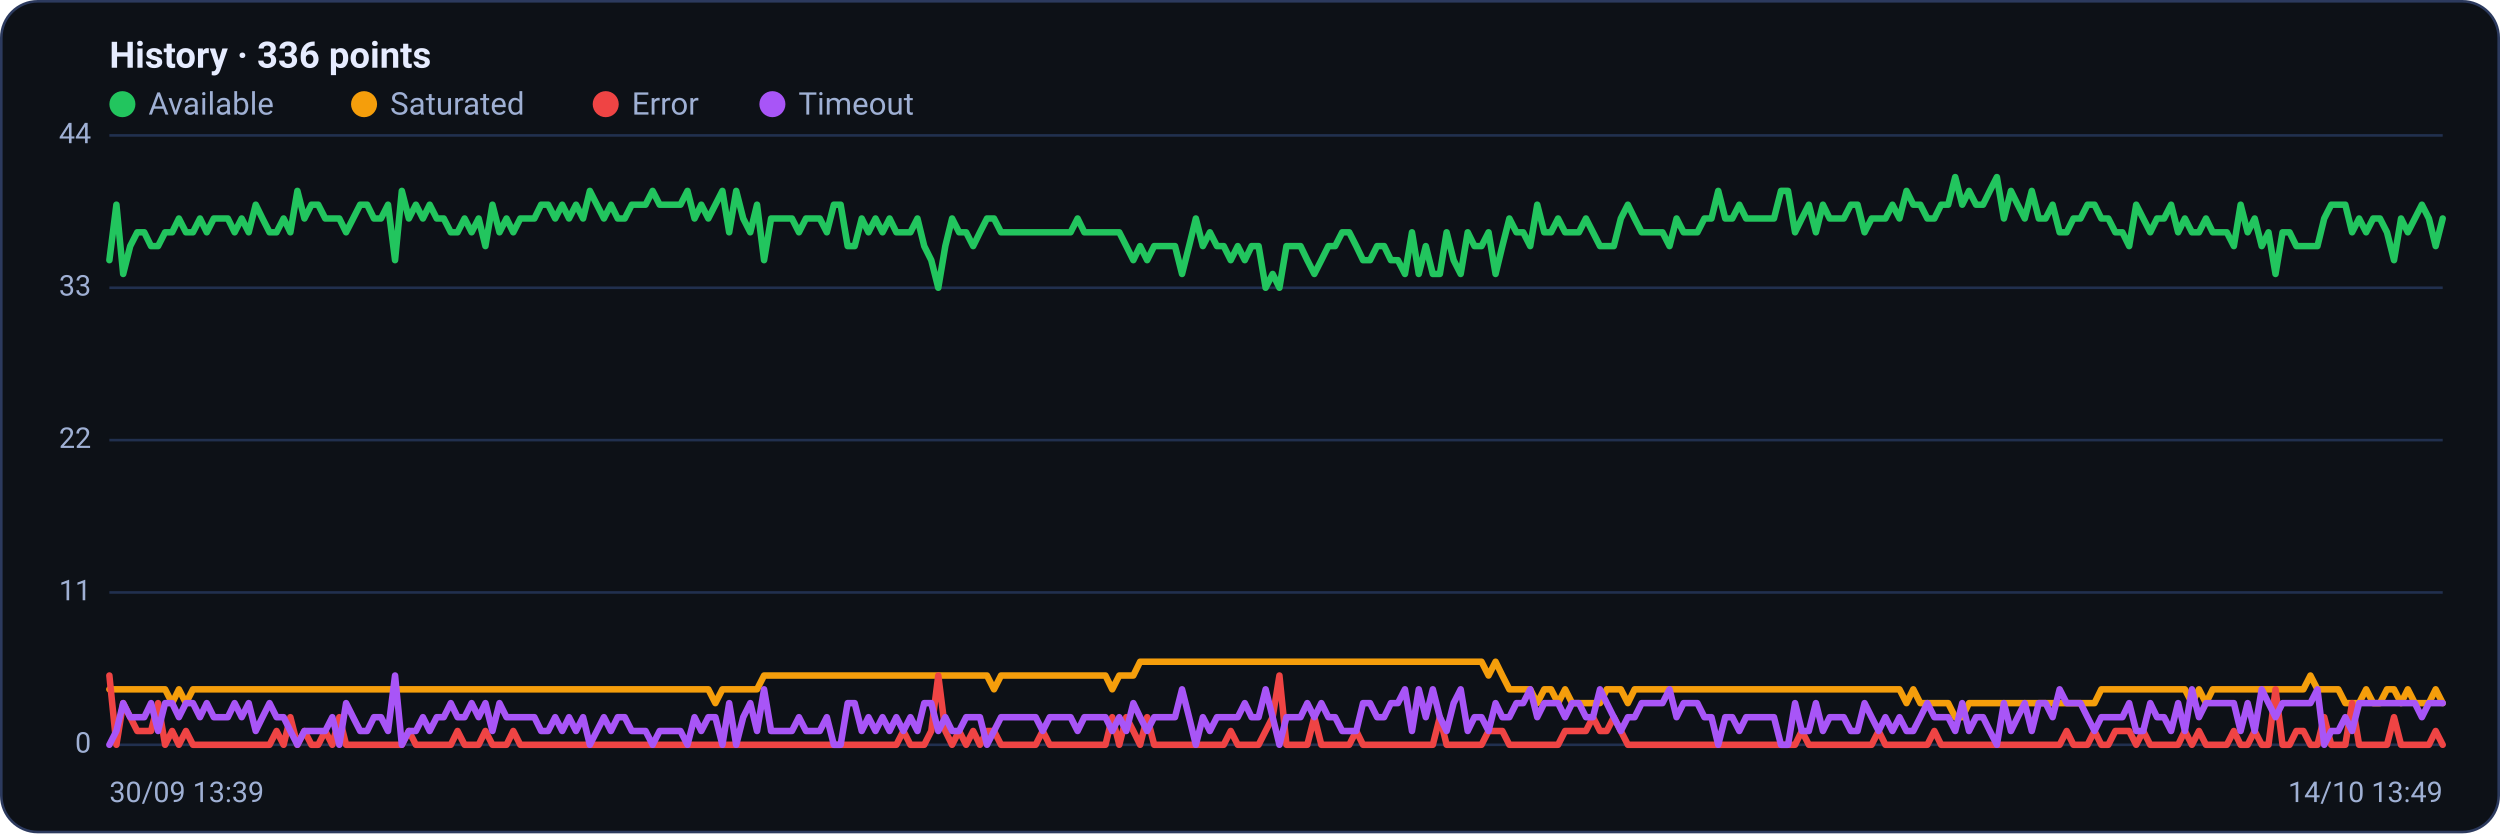
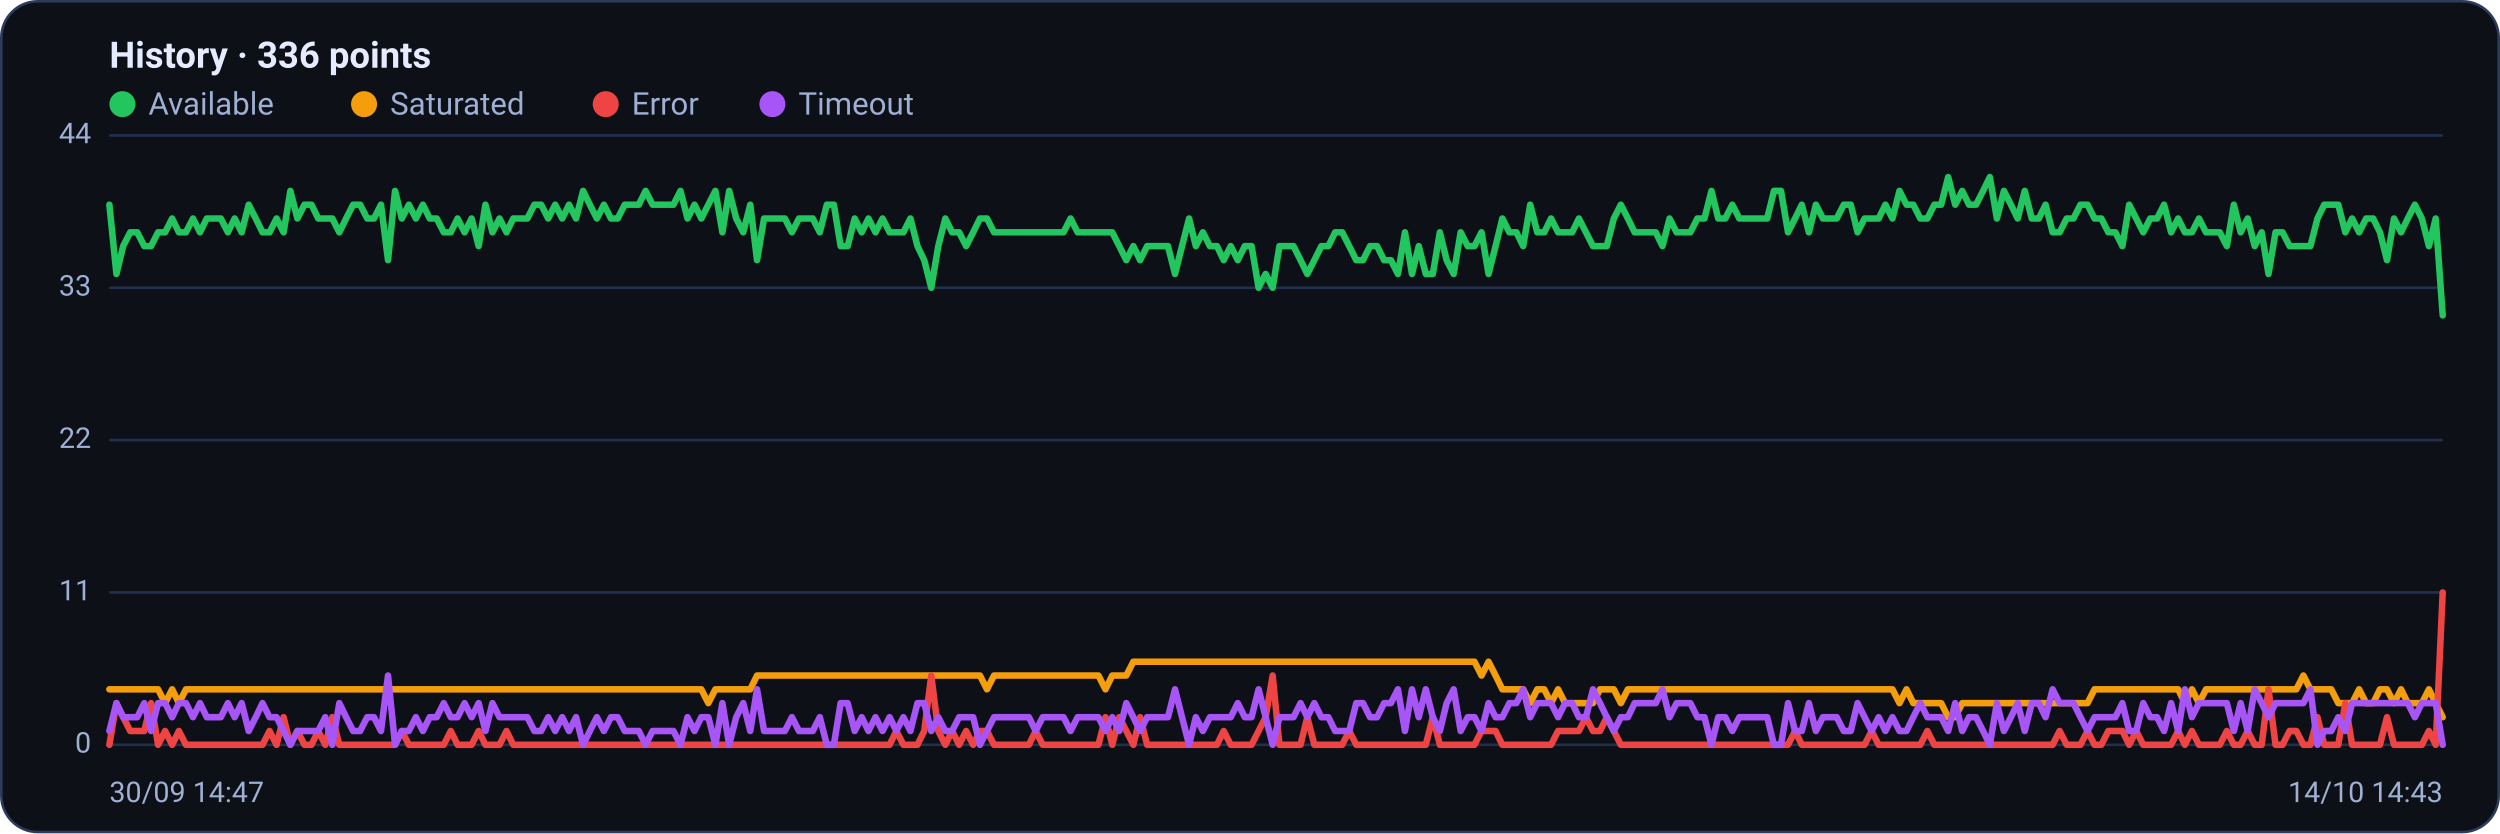
<svg xmlns="http://www.w3.org/2000/svg" viewBox="0 0 960 320" width="960" height="320" font-family="Segoe UI, system-ui, -apple-system, Roboto, Helvetica, Arial, sans-serif" role="img" aria-label="Availability history per region">
  <rect x="0.5" y="0.5" width="959" height="319" rx="14" fill="#0d1117" stroke="#2c3a5e" />
  <text x="42" y="26" font-size="14" font-weight="600" fill="#e6ecff">History · 336 points</text>
  <circle cx="47" cy="40" r="5" fill="#22c55e" />
  <text x="57" y="44" font-size="12" fill="#9fb0d4">Available</text>
  <circle cx="139.8" cy="40" r="5" fill="#f59e0b" />
  <text x="149.8" y="44" font-size="12" fill="#9fb0d4">Saturated</text>
  <circle cx="232.6" cy="40" r="5" fill="#ef4444" />
  <text x="242.6" y="44" font-size="12" fill="#9fb0d4">Error</text>
  <circle cx="296.6" cy="40" r="5" fill="#a855f7" />
  <text x="306.6" y="44" font-size="12" fill="#9fb0d4">Timeout</text>
  <line x1="42" y1="286.0" x2="938" y2="286.0" stroke="#21304f" stroke-width="1" />
  <text x="35" y="289.0" text-anchor="end" font-size="11" fill="#9fb0d4">0</text>
  <line x1="42" y1="227.5" x2="938" y2="227.5" stroke="#21304f" stroke-width="1" />
  <text x="35" y="230.5" text-anchor="end" font-size="11" fill="#9fb0d4">11</text>
  <line x1="42" y1="169.0" x2="938" y2="169.0" stroke="#21304f" stroke-width="1" />
  <text x="35" y="172.0" text-anchor="end" font-size="11" fill="#9fb0d4">22</text>
  <line x1="42" y1="110.5" x2="938" y2="110.5" stroke="#21304f" stroke-width="1" />
  <text x="35" y="113.5" text-anchor="end" font-size="11" fill="#9fb0d4">33</text>
  <line x1="42" y1="52.0" x2="938" y2="52.0" stroke="#21304f" stroke-width="1" />
  <text x="35" y="55.0" text-anchor="end" font-size="11" fill="#9fb0d4">44</text>
-   <polyline fill="none" stroke="#22c55e" stroke-width="2.5" stroke-linejoin="round" stroke-linecap="round" points="42.0,99.9 44.7,78.6 47.3,105.2 50.0,94.5 52.7,89.2 55.4,89.2 58.0,94.5 60.7,94.5 63.4,89.2 66.1,89.2 68.7,83.9 71.4,89.2 74.1,89.2 76.8,83.9 79.4,89.2 82.1,83.9 84.8,83.9 87.5,83.9 90.1,89.2 92.8,83.9 95.5,89.2 98.2,78.6 100.8,83.9 103.5,89.2 106.2,89.2 108.9,83.9 111.5,89.2 114.2,73.3 116.9,83.9 119.6,78.6 122.2,78.6 124.9,83.9 127.6,83.9 130.3,83.9 132.9,89.2 135.6,83.9 138.3,78.6 141.0,78.6 143.6,83.9 146.3,83.9 149.0,78.6 151.7,99.9 154.3,73.3 157.0,83.9 159.7,78.6 162.4,83.9 165.0,78.6 167.7,83.9 170.4,83.9 173.1,89.2 175.7,89.2 178.4,83.9 181.1,89.2 183.8,83.9 186.4,94.5 189.1,78.6 191.8,89.2 194.5,83.9 197.1,89.2 199.8,83.9 202.5,83.9 205.2,83.9 207.8,78.6 210.5,78.6 213.2,83.9 215.9,78.6 218.5,83.9 221.2,78.6 223.9,83.9 226.5,73.3 229.2,78.6 231.9,83.9 234.6,78.6 237.2,83.9 239.9,83.9 242.6,78.6 245.3,78.6 247.9,78.6 250.6,73.3 253.3,78.6 256.0,78.6 258.6,78.6 261.3,78.6 264.0,73.3 266.7,83.9 269.3,78.6 272.0,83.9 274.7,78.6 277.4,73.3 280.0,89.2 282.7,73.3 285.4,83.9 288.1,89.2 290.7,78.6 293.4,99.9 296.1,83.9 298.8,83.9 301.4,83.9 304.1,83.9 306.8,89.2 309.5,83.9 312.1,83.9 314.8,83.9 317.5,89.2 320.2,78.6 322.8,78.6 325.5,94.5 328.2,94.5 330.9,83.9 333.5,89.2 336.2,83.9 338.9,89.2 341.6,83.9 344.2,89.2 346.9,89.2 349.6,89.2 352.3,83.9 354.9,94.5 357.6,99.9 360.3,110.5 363.0,94.5 365.6,83.9 368.3,89.2 371.0,89.2 373.7,94.5 376.3,89.2 379.0,83.9 381.7,83.9 384.4,89.2 387.0,89.2 389.7,89.2 392.4,89.2 395.1,89.2 397.7,89.2 400.4,89.2 403.1,89.2 405.7,89.2 408.4,89.2 411.1,89.2 413.8,83.9 416.4,89.2 419.1,89.2 421.8,89.2 424.5,89.2 427.1,89.2 429.8,89.2 432.5,94.5 435.2,99.9 437.8,94.5 440.5,99.9 443.2,94.5 445.9,94.5 448.5,94.5 451.2,94.5 453.9,105.2 456.6,94.5 459.2,83.9 461.9,94.5 464.6,89.2 467.3,94.5 469.9,94.5 472.6,99.9 475.3,94.5 478.0,99.9 480.6,94.5 483.3,94.5 486.0,110.5 488.7,105.2 491.3,110.5 494.0,94.5 496.7,94.5 499.4,94.5 502.0,99.9 504.7,105.2 507.4,99.9 510.1,94.5 512.7,94.5 515.4,89.2 518.1,89.2 520.8,94.5 523.4,99.9 526.1,99.9 528.8,94.5 531.5,94.5 534.1,99.9 536.8,99.9 539.5,105.2 542.2,89.2 544.8,105.2 547.5,94.5 550.2,105.2 552.9,105.2 555.5,89.2 558.2,99.9 560.9,105.2 563.6,89.2 566.2,94.5 568.9,94.5 571.6,89.2 574.3,105.2 576.9,94.5 579.6,83.9 582.3,89.2 584.9,89.2 587.6,94.5 590.3,78.6 593.0,89.2 595.6,89.2 598.3,83.9 601.0,89.2 603.7,89.2 606.3,89.2 609.0,83.9 611.7,89.2 614.4,94.5 617.0,94.5 619.7,94.5 622.4,83.9 625.1,78.6 627.7,83.9 630.4,89.2 633.1,89.2 635.8,89.2 638.4,89.2 641.1,94.5 643.8,83.9 646.5,89.2 649.1,89.2 651.8,89.2 654.5,83.9 657.2,83.9 659.8,73.3 662.5,83.9 665.2,83.9 667.9,78.6 670.5,83.9 673.2,83.9 675.9,83.9 678.6,83.9 681.2,83.9 683.9,73.3 686.6,73.3 689.3,89.2 691.9,83.9 694.6,78.6 697.3,89.2 700.0,78.6 702.6,83.9 705.3,83.9 708.0,83.9 710.7,78.6 713.3,78.6 716.0,89.2 718.7,83.9 721.4,83.9 724.0,83.9 726.7,78.6 729.4,83.9 732.1,73.3 734.7,78.6 737.4,78.6 740.1,83.9 742.8,83.9 745.4,78.6 748.1,78.6 750.8,68.0 753.5,78.6 756.1,73.3 758.8,78.6 761.5,78.6 764.1,73.3 766.8,68.0 769.5,83.9 772.2,73.3 774.8,78.6 777.5,83.9 780.2,73.3 782.9,83.9 785.5,83.9 788.2,78.6 790.9,89.2 793.6,89.2 796.2,83.9 798.9,83.9 801.6,78.6 804.3,78.6 806.9,83.9 809.6,83.9 812.3,89.2 815.0,89.2 817.6,94.5 820.3,78.6 823.0,83.9 825.7,89.2 828.3,83.9 831.0,83.9 833.7,78.6 836.4,89.2 839.0,83.9 841.7,89.2 844.4,89.2 847.1,83.9 849.7,89.2 852.4,89.2 855.1,89.2 857.8,94.5 860.4,78.6 863.1,89.2 865.8,83.9 868.5,94.5 871.1,89.2 873.8,105.2 876.5,89.2 879.2,89.2 881.8,94.5 884.5,94.5 887.2,94.5 889.9,94.5 892.5,83.9 895.2,78.6 897.9,78.6 900.6,78.6 903.2,89.2 905.9,83.9 908.6,89.2 911.3,83.9 913.9,83.9 916.6,89.2 919.3,99.9 922.0,83.9 924.6,89.2 927.3,83.9 930.0,78.6 932.7,83.9 935.3,94.5 938.0,83.9" />
-   <polyline fill="none" stroke="#f59e0b" stroke-width="2.5" stroke-linejoin="round" stroke-linecap="round" points="42.0,264.7 44.7,264.7 47.3,264.7 50.0,264.7 52.7,264.7 55.4,264.7 58.0,264.7 60.7,264.7 63.4,264.7 66.1,270.0 68.7,264.7 71.4,270.0 74.1,264.7 76.8,264.7 79.4,264.7 82.1,264.7 84.8,264.7 87.5,264.7 90.1,264.7 92.8,264.7 95.5,264.7 98.2,264.7 100.8,264.7 103.5,264.7 106.2,264.7 108.9,264.7 111.5,264.7 114.2,264.7 116.9,264.7 119.6,264.7 122.2,264.7 124.9,264.7 127.6,264.7 130.3,264.7 132.9,264.7 135.6,264.7 138.3,264.7 141.0,264.7 143.6,264.7 146.3,264.7 149.0,264.7 151.7,264.7 154.3,264.7 157.0,264.7 159.7,264.7 162.4,264.7 165.0,264.7 167.7,264.7 170.4,264.7 173.1,264.7 175.7,264.7 178.4,264.7 181.1,264.7 183.8,264.7 186.4,264.7 189.1,264.7 191.8,264.7 194.5,264.7 197.1,264.7 199.8,264.7 202.5,264.7 205.2,264.7 207.8,264.7 210.5,264.7 213.2,264.7 215.9,264.7 218.5,264.7 221.2,264.7 223.9,264.7 226.5,264.7 229.2,264.7 231.9,264.7 234.6,264.7 237.2,264.7 239.9,264.7 242.6,264.7 245.3,264.7 247.9,264.7 250.6,264.7 253.3,264.7 256.0,264.7 258.6,264.7 261.3,264.7 264.0,264.7 266.7,264.7 269.3,264.7 272.0,264.7 274.7,270.0 277.4,264.7 280.0,264.7 282.7,264.7 285.4,264.7 288.1,264.7 290.7,264.7 293.4,259.4 296.1,259.4 298.8,259.4 301.4,259.4 304.1,259.4 306.8,259.4 309.5,259.4 312.1,259.4 314.8,259.4 317.5,259.4 320.2,259.4 322.8,259.4 325.5,259.4 328.2,259.4 330.9,259.4 333.5,259.4 336.2,259.4 338.9,259.4 341.6,259.4 344.2,259.4 346.9,259.4 349.6,259.4 352.3,259.4 354.9,259.4 357.6,259.4 360.3,259.4 363.0,259.4 365.6,259.4 368.3,259.4 371.0,259.4 373.7,259.4 376.3,259.4 379.0,259.4 381.7,264.7 384.4,259.4 387.0,259.4 389.7,259.4 392.4,259.4 395.1,259.4 397.7,259.4 400.4,259.4 403.1,259.4 405.7,259.4 408.4,259.4 411.1,259.4 413.8,259.4 416.4,259.4 419.1,259.4 421.8,259.4 424.5,259.4 427.1,264.7 429.8,259.4 432.5,259.4 435.2,259.4 437.8,254.1 440.5,254.1 443.2,254.1 445.9,254.1 448.5,254.1 451.2,254.1 453.9,254.1 456.6,254.1 459.2,254.1 461.9,254.1 464.6,254.1 467.3,254.1 469.9,254.1 472.6,254.1 475.3,254.1 478.0,254.1 480.6,254.1 483.3,254.1 486.0,254.1 488.7,254.1 491.3,254.1 494.0,254.1 496.7,254.1 499.4,254.1 502.0,254.1 504.7,254.1 507.4,254.1 510.1,254.1 512.7,254.1 515.4,254.1 518.1,254.1 520.8,254.1 523.4,254.1 526.1,254.1 528.8,254.1 531.5,254.1 534.1,254.1 536.8,254.1 539.5,254.1 542.2,254.1 544.8,254.1 547.5,254.1 550.2,254.1 552.9,254.1 555.5,254.1 558.2,254.1 560.9,254.1 563.6,254.1 566.2,254.1 568.9,254.1 571.6,259.4 574.3,254.1 576.9,259.4 579.6,264.7 582.3,264.7 584.9,264.7 587.6,264.7 590.3,270.0 593.0,264.7 595.6,264.7 598.3,270.0 601.0,264.7 603.7,270.0 606.3,270.0 609.0,270.0 611.7,270.0 614.4,270.0 617.0,264.7 619.7,264.7 622.4,264.7 625.1,270.0 627.7,264.7 630.4,264.7 633.1,264.7 635.8,264.7 638.4,264.7 641.1,264.7 643.8,264.7 646.5,264.7 649.1,264.7 651.8,264.7 654.5,264.7 657.2,264.7 659.8,264.7 662.5,264.7 665.2,264.7 667.9,264.7 670.5,264.7 673.2,264.7 675.9,264.7 678.6,264.7 681.2,264.7 683.9,264.7 686.6,264.7 689.3,264.7 691.9,264.7 694.6,264.7 697.3,264.7 700.0,264.7 702.6,264.7 705.3,264.7 708.0,264.7 710.7,264.7 713.3,264.7 716.0,264.7 718.7,264.7 721.4,264.7 724.0,264.7 726.7,264.7 729.4,264.7 732.1,270.0 734.7,264.7 737.4,270.0 740.1,270.0 742.8,270.0 745.4,270.0 748.1,270.0 750.8,275.4 753.5,275.4 756.1,270.0 758.8,270.0 761.5,270.0 764.1,270.0 766.8,270.0 769.5,270.0 772.2,270.0 774.8,270.0 777.5,270.0 780.2,270.0 782.9,270.0 785.5,270.0 788.2,270.0 790.9,270.0 793.6,270.0 796.2,270.0 798.9,270.0 801.6,270.0 804.3,270.0 806.9,264.7 809.6,264.7 812.3,264.7 815.0,264.7 817.6,264.7 820.3,264.7 823.0,264.7 825.7,264.7 828.3,264.7 831.0,264.7 833.7,264.7 836.4,264.7 839.0,264.7 841.7,270.0 844.4,264.7 847.1,270.0 849.7,264.7 852.4,264.7 855.1,264.7 857.8,264.7 860.4,264.7 863.1,264.7 865.8,264.7 868.5,264.7 871.1,264.7 873.8,264.7 876.5,264.7 879.2,264.7 881.8,264.7 884.5,264.7 887.2,259.4 889.9,264.7 892.5,264.7 895.2,264.7 897.9,264.7 900.6,270.0 903.2,270.0 905.9,270.0 908.6,264.7 911.3,270.0 913.9,270.0 916.6,264.7 919.3,264.7 922.0,270.0 924.6,264.7 927.3,270.0 930.0,270.0 932.7,270.0 935.3,264.7 938.0,270.0" />
-   <polyline fill="none" stroke="#ef4444" stroke-width="2.5" stroke-linejoin="round" stroke-linecap="round" points="42.0,259.4 44.7,286.0 47.3,270.0 50.0,275.4 52.7,280.7 55.4,280.7 58.0,280.7 60.7,270.0 63.4,286.0 66.1,280.7 68.7,286.0 71.4,280.7 74.1,286.0 76.8,286.0 79.4,286.0 82.1,286.0 84.8,286.0 87.5,286.0 90.1,286.0 92.8,286.0 95.5,286.0 98.2,286.0 100.8,286.0 103.5,286.0 106.2,280.7 108.9,286.0 111.5,275.4 114.2,286.0 116.9,280.7 119.6,286.0 122.2,286.0 124.9,280.7 127.6,286.0 130.3,275.4 132.9,286.0 135.6,286.0 138.3,286.0 141.0,286.0 143.6,286.0 146.3,286.0 149.0,286.0 151.7,286.0 154.3,286.0 157.0,280.7 159.7,286.0 162.4,286.0 165.0,286.0 167.7,286.0 170.4,286.0 173.1,286.0 175.7,280.7 178.4,286.0 181.1,286.0 183.8,286.0 186.4,280.7 189.1,286.0 191.8,286.0 194.5,286.0 197.1,280.7 199.8,286.0 202.5,286.0 205.2,286.0 207.8,286.0 210.5,286.0 213.2,286.0 215.9,286.0 218.5,286.0 221.2,286.0 223.9,286.0 226.5,286.0 229.2,286.0 231.9,286.0 234.6,286.0 237.2,286.0 239.9,286.0 242.6,286.0 245.3,286.0 247.9,286.0 250.6,286.0 253.3,286.0 256.0,286.0 258.6,286.0 261.3,286.0 264.0,286.0 266.7,286.0 269.3,286.0 272.0,286.0 274.7,286.0 277.4,286.0 280.0,286.0 282.7,286.0 285.4,286.0 288.1,286.0 290.7,286.0 293.4,286.0 296.1,286.0 298.8,286.0 301.4,286.0 304.1,286.0 306.8,286.0 309.5,286.0 312.1,286.0 314.8,286.0 317.5,286.0 320.2,286.0 322.8,286.0 325.5,286.0 328.2,286.0 330.9,286.0 333.5,286.0 336.2,286.0 338.9,286.0 341.6,286.0 344.2,286.0 346.9,280.7 349.6,286.0 352.3,286.0 354.9,286.0 357.6,280.7 360.3,259.4 363.0,280.7 365.6,286.0 368.3,280.7 371.0,286.0 373.7,280.7 376.3,286.0 379.0,280.7 381.7,280.7 384.4,286.0 387.0,286.0 389.7,286.0 392.4,286.0 395.1,286.0 397.7,286.0 400.4,280.7 403.1,286.0 405.7,286.0 408.4,286.0 411.1,286.0 413.8,286.0 416.4,286.0 419.1,286.0 421.8,286.0 424.5,286.0 427.1,275.4 429.8,286.0 432.5,275.4 435.2,280.7 437.8,286.0 440.5,275.4 443.2,286.0 445.9,286.0 448.5,286.0 451.2,286.0 453.9,286.0 456.6,286.0 459.2,286.0 461.9,286.0 464.6,286.0 467.3,286.0 469.9,286.0 472.6,280.7 475.3,286.0 478.0,286.0 480.6,286.0 483.3,286.0 486.0,280.7 488.7,275.4 491.3,259.4 494.0,286.0 496.7,286.0 499.4,286.0 502.0,286.0 504.7,275.4 507.4,286.0 510.1,286.0 512.7,286.0 515.4,286.0 518.1,286.0 520.8,280.7 523.4,286.0 526.1,286.0 528.8,286.0 531.5,286.0 534.1,286.0 536.8,286.0 539.5,286.0 542.2,286.0 544.8,286.0 547.5,286.0 550.2,286.0 552.9,275.4 555.5,286.0 558.2,286.0 560.9,286.0 563.6,286.0 566.2,286.0 568.9,286.0 571.6,280.7 574.3,280.7 576.9,280.7 579.6,286.0 582.3,286.0 584.9,286.0 587.6,286.0 590.3,286.0 593.0,286.0 595.6,286.0 598.3,286.0 601.0,280.7 603.7,280.7 606.3,280.7 609.0,280.7 611.7,275.4 614.4,280.7 617.0,280.7 619.7,275.4 622.4,280.7 625.1,286.0 627.7,286.0 630.4,286.0 633.1,286.0 635.8,286.0 638.4,286.0 641.1,286.0 643.8,286.0 646.5,286.0 649.1,286.0 651.8,286.0 654.5,286.0 657.2,286.0 659.8,286.0 662.5,286.0 665.2,286.0 667.9,286.0 670.5,286.0 673.2,286.0 675.9,286.0 678.6,286.0 681.2,286.0 683.9,286.0 686.6,286.0 689.3,286.0 691.9,280.7 694.6,286.0 697.3,286.0 700.0,286.0 702.6,286.0 705.3,286.0 708.0,286.0 710.7,286.0 713.3,286.0 716.0,286.0 718.7,286.0 721.4,280.7 724.0,286.0 726.7,286.0 729.4,286.0 732.1,286.0 734.7,286.0 737.4,286.0 740.1,286.0 742.8,280.7 745.4,286.0 748.1,286.0 750.8,286.0 753.5,286.0 756.1,286.0 758.8,286.0 761.5,286.0 764.1,286.0 766.8,286.0 769.5,286.0 772.2,286.0 774.8,286.0 777.5,286.0 780.2,286.0 782.9,286.0 785.5,286.0 788.2,286.0 790.9,286.0 793.6,280.7 796.2,286.0 798.9,286.0 801.6,286.0 804.3,280.7 806.9,286.0 809.6,286.0 812.3,280.7 815.0,280.7 817.6,280.7 820.3,286.0 823.0,280.7 825.7,286.0 828.3,286.0 831.0,286.0 833.7,286.0 836.4,286.0 839.0,280.7 841.7,286.0 844.4,280.7 847.1,286.0 849.7,286.0 852.4,286.0 855.1,286.0 857.8,280.7 860.4,286.0 863.1,286.0 865.8,280.7 868.5,286.0 871.1,286.0 873.8,264.7 876.5,286.0 879.2,286.0 881.8,280.7 884.5,280.7 887.2,286.0 889.9,286.0 892.5,275.4 895.2,286.0 897.9,286.0 900.6,286.0 903.2,270.0 905.9,286.0 908.6,286.0 911.3,286.0 913.9,286.0 916.6,286.0 919.3,275.4 922.0,286.0 924.6,286.0 927.3,286.0 930.0,286.0 932.7,286.0 935.3,280.7 938.0,286.0" />
-   <polyline fill="none" stroke="#a855f7" stroke-width="2.5" stroke-linejoin="round" stroke-linecap="round" points="42.0,286.0 44.7,280.7 47.3,270.0 50.0,275.4 52.7,275.4 55.4,275.4 58.0,270.0 60.7,280.7 63.4,270.0 66.1,270.0 68.7,275.4 71.4,270.0 74.1,270.0 76.8,275.4 79.4,270.0 82.1,275.4 84.8,275.4 87.5,275.4 90.1,270.0 92.8,275.4 95.5,270.0 98.2,280.7 100.8,275.4 103.5,270.0 106.2,275.4 108.9,275.4 111.5,280.7 114.2,286.0 116.9,280.7 119.6,280.7 122.2,280.7 124.9,280.7 127.6,275.4 130.3,286.0 132.9,270.0 135.6,275.4 138.3,280.7 141.0,280.7 143.6,275.4 146.3,275.4 149.0,280.7 151.7,259.4 154.3,286.0 157.0,280.7 159.7,280.7 162.4,275.4 165.0,280.7 167.7,275.4 170.4,275.4 173.1,270.0 175.7,275.4 178.4,275.4 181.1,270.0 183.8,275.4 186.4,270.0 189.1,280.7 191.8,270.0 194.5,275.4 197.1,275.4 199.8,275.4 202.5,275.4 205.2,275.4 207.8,280.7 210.5,280.7 213.2,275.4 215.9,280.7 218.5,275.4 221.2,280.7 223.9,275.4 226.5,286.0 229.2,280.7 231.9,275.4 234.6,280.7 237.2,275.4 239.9,275.4 242.6,280.7 245.3,280.7 247.9,280.7 250.6,286.0 253.3,280.7 256.0,280.7 258.6,280.7 261.3,280.7 264.0,286.0 266.7,275.4 269.3,280.7 272.0,275.4 274.7,275.4 277.4,286.0 280.0,270.0 282.7,286.0 285.4,275.4 288.1,270.0 290.7,280.7 293.4,264.7 296.1,280.7 298.8,280.7 301.4,280.7 304.1,280.7 306.8,275.4 309.5,280.7 312.1,280.7 314.8,280.7 317.5,275.4 320.2,286.0 322.8,286.0 325.5,270.0 328.2,270.0 330.9,280.7 333.5,275.4 336.2,280.7 338.9,275.4 341.6,280.7 344.2,275.4 346.9,280.7 349.6,275.4 352.3,280.7 354.9,270.0 357.6,270.0 360.3,280.7 363.0,275.4 365.6,280.7 368.3,280.7 371.0,275.4 373.7,275.4 376.3,275.4 379.0,286.0 381.7,280.7 384.4,275.4 387.0,275.4 389.7,275.4 392.4,275.4 395.1,275.4 397.7,275.4 400.4,280.7 403.1,275.4 405.7,275.4 408.4,275.4 411.1,275.4 413.8,280.7 416.4,275.4 419.1,275.4 421.8,275.4 424.5,275.4 427.1,280.7 429.8,275.4 432.5,280.7 435.2,270.0 437.8,275.4 440.5,280.7 443.2,275.4 445.9,275.4 448.5,275.4 451.2,275.4 453.9,264.7 456.6,275.4 459.2,286.0 461.9,275.4 464.6,280.7 467.3,275.4 469.9,275.4 472.6,275.4 475.3,275.4 478.0,270.0 480.6,275.4 483.3,275.4 486.0,264.7 488.7,275.4 491.3,286.0 494.0,275.4 496.7,275.4 499.4,275.4 502.0,270.0 504.7,275.4 507.4,270.0 510.1,275.4 512.7,275.4 515.4,280.7 518.1,280.7 520.8,280.7 523.4,270.0 526.1,270.0 528.8,275.4 531.5,275.4 534.1,270.0 536.8,270.0 539.5,264.7 542.2,280.7 544.8,264.7 547.5,275.4 550.2,264.7 552.9,275.4 555.5,280.7 558.2,270.0 560.9,264.7 563.6,280.7 566.2,275.4 568.9,275.4 571.6,280.7 574.3,270.0 576.9,275.4 579.6,275.4 582.3,270.0 584.9,270.0 587.6,264.7 590.3,275.4 593.0,270.0 595.6,270.0 598.3,270.0 601.0,275.4 603.7,270.0 606.3,270.0 609.0,275.4 611.7,275.4 614.4,264.7 617.0,270.0 619.7,275.4 622.4,280.7 625.1,275.4 627.7,275.4 630.4,270.0 633.1,270.0 635.8,270.0 638.4,270.0 641.1,264.7 643.8,275.4 646.5,270.0 649.1,270.0 651.8,270.0 654.5,275.4 657.2,275.4 659.8,286.0 662.5,275.4 665.2,275.4 667.9,280.7 670.5,275.4 673.2,275.4 675.9,275.4 678.6,275.4 681.2,275.4 683.9,286.0 686.6,286.0 689.3,270.0 691.9,280.7 694.6,280.7 697.3,270.0 700.0,280.7 702.6,275.4 705.3,275.4 708.0,275.4 710.7,280.7 713.3,280.7 716.0,270.0 718.7,275.4 721.4,280.7 724.0,275.4 726.7,280.7 729.4,275.4 732.1,280.7 734.7,280.7 737.4,275.4 740.1,270.0 742.8,275.4 745.4,275.4 748.1,275.4 750.8,280.7 753.5,270.0 756.1,280.7 758.8,275.4 761.5,275.4 764.1,280.7 766.8,286.0 769.5,270.0 772.2,280.7 774.8,275.4 777.5,270.0 780.2,280.7 782.9,270.0 785.5,270.0 788.2,275.4 790.9,264.7 793.6,270.0 796.2,270.0 798.9,270.0 801.6,275.4 804.3,280.7 806.9,275.4 809.6,275.4 812.3,275.4 815.0,275.4 817.6,270.0 820.3,280.7 823.0,280.7 825.7,270.0 828.3,275.4 831.0,275.4 833.7,280.7 836.4,270.0 839.0,280.7 841.7,264.7 844.4,275.4 847.1,270.0 849.7,270.0 852.4,270.0 855.1,270.0 857.8,270.0 860.4,280.7 863.1,270.0 865.8,280.7 868.5,264.7 871.1,270.0 873.8,275.4 876.5,270.0 879.2,270.0 881.8,270.0 884.5,270.0 887.2,270.0 889.9,264.7 892.5,286.0 895.2,280.7 897.9,280.7 900.6,275.4 903.2,280.7 905.9,270.0 908.6,270.0 911.3,270.0 913.9,270.0 916.6,270.0 919.3,270.0 922.0,270.0 924.6,270.0 927.3,270.0 930.0,275.4 932.7,270.0 935.3,270.0 938.0,270.0" />
-   <text x="42" y="308" font-size="11" fill="#9fb0d4">30/09 13:39</text>
-   <text x="938" y="308" text-anchor="end" font-size="11" fill="#9fb0d4">14/10 13:49</text>
+   <polyline fill="none" stroke="#22c55e" stroke-width="2.5" stroke-linejoin="round" stroke-linecap="round" points="42.0,78.6 44.7,105.2 47.3,94.5 50.0,89.2 52.7,89.2 55.4,94.5 58.0,94.5 60.7,89.2 63.4,89.2 66.1,83.9 68.7,89.2 71.4,89.2 74.1,83.9 76.8,89.2 79.4,83.9 82.1,83.9 84.8,83.9 87.5,89.2 90.1,83.9 92.8,89.2 95.5,78.6 98.2,83.9 100.8,89.2 103.5,89.2 106.2,83.9 108.9,89.2 111.5,73.3 114.2,83.9 116.9,78.6 119.6,78.6 122.2,83.9 124.9,83.9 127.6,83.9 130.3,89.2 132.9,83.9 135.6,78.6 138.3,78.6 141.0,83.9 143.6,83.9 146.3,78.6 149.0,99.9 151.7,73.3 154.3,83.9 157.0,78.6 159.7,83.9 162.4,78.6 165.0,83.9 167.7,83.9 170.4,89.2 173.1,89.2 175.7,83.9 178.4,89.2 181.1,83.9 183.8,94.5 186.4,78.6 189.1,89.2 191.8,83.9 194.5,89.2 197.1,83.9 199.8,83.9 202.5,83.9 205.2,78.6 207.8,78.6 210.5,83.9 213.2,78.6 215.9,83.9 218.5,78.6 221.2,83.9 223.9,73.3 226.5,78.6 229.2,83.9 231.9,78.6 234.6,83.9 237.2,83.9 239.9,78.6 242.6,78.6 245.3,78.6 247.9,73.3 250.6,78.6 253.3,78.6 256.0,78.6 258.6,78.6 261.3,73.3 264.0,83.9 266.7,78.6 269.3,83.9 272.0,78.6 274.7,73.3 277.4,89.2 280.0,73.3 282.7,83.9 285.4,89.2 288.1,78.6 290.7,99.9 293.4,83.9 296.1,83.9 298.8,83.9 301.4,83.9 304.1,89.2 306.8,83.9 309.5,83.9 312.1,83.9 314.8,89.2 317.5,78.6 320.2,78.6 322.8,94.5 325.5,94.5 328.2,83.9 330.9,89.2 333.5,83.9 336.2,89.2 338.9,83.9 341.6,89.2 344.2,89.2 346.9,89.2 349.6,83.9 352.3,94.5 354.9,99.9 357.6,110.5 360.3,94.5 363.0,83.9 365.6,89.2 368.3,89.2 371.0,94.5 373.7,89.2 376.3,83.9 379.0,83.9 381.7,89.2 384.4,89.2 387.0,89.2 389.7,89.2 392.4,89.2 395.1,89.2 397.7,89.2 400.4,89.2 403.1,89.2 405.7,89.2 408.4,89.2 411.1,83.9 413.8,89.2 416.4,89.2 419.1,89.2 421.8,89.2 424.5,89.2 427.1,89.2 429.8,94.5 432.5,99.9 435.2,94.5 437.8,99.9 440.5,94.5 443.2,94.5 445.9,94.5 448.5,94.5 451.2,105.2 453.9,94.5 456.6,83.9 459.2,94.5 461.9,89.2 464.6,94.5 467.3,94.5 469.9,99.9 472.6,94.5 475.3,99.9 478.0,94.5 480.6,94.5 483.3,110.5 486.0,105.2 488.7,110.5 491.3,94.5 494.0,94.5 496.7,94.5 499.4,99.9 502.0,105.2 504.7,99.9 507.4,94.5 510.1,94.5 512.7,89.2 515.4,89.2 518.1,94.5 520.8,99.9 523.4,99.9 526.1,94.5 528.8,94.5 531.5,99.9 534.1,99.9 536.8,105.2 539.5,89.2 542.2,105.2 544.8,94.5 547.5,105.2 550.2,105.2 552.9,89.2 555.5,99.9 558.2,105.2 560.9,89.2 563.6,94.5 566.2,94.5 568.9,89.2 571.6,105.2 574.3,94.5 576.9,83.9 579.6,89.2 582.3,89.2 584.9,94.5 587.6,78.6 590.3,89.2 593.0,89.2 595.6,83.9 598.3,89.2 601.0,89.2 603.7,89.2 606.3,83.9 609.0,89.2 611.7,94.5 614.4,94.5 617.0,94.5 619.7,83.9 622.4,78.6 625.1,83.9 627.7,89.2 630.4,89.2 633.1,89.2 635.8,89.2 638.4,94.5 641.1,83.9 643.8,89.2 646.5,89.2 649.1,89.2 651.8,83.9 654.5,83.9 657.2,73.3 659.8,83.9 662.5,83.9 665.2,78.6 667.9,83.9 670.5,83.9 673.2,83.9 675.9,83.9 678.6,83.9 681.2,73.3 683.9,73.3 686.6,89.2 689.3,83.9 691.9,78.6 694.6,89.2 697.3,78.6 700.0,83.9 702.6,83.9 705.3,83.9 708.0,78.6 710.7,78.6 713.3,89.2 716.0,83.9 718.7,83.9 721.4,83.9 724.0,78.6 726.7,83.9 729.4,73.3 732.1,78.6 734.7,78.6 737.4,83.9 740.1,83.9 742.8,78.6 745.4,78.6 748.1,68.0 750.8,78.6 753.5,73.3 756.1,78.6 758.8,78.6 761.5,73.3 764.1,68.0 766.8,83.9 769.5,73.3 772.2,78.6 774.8,83.9 777.5,73.3 780.2,83.9 782.9,83.9 785.5,78.6 788.2,89.2 790.9,89.2 793.6,83.9 796.2,83.9 798.9,78.6 801.6,78.6 804.3,83.9 806.9,83.9 809.6,89.2 812.3,89.2 815.0,94.5 817.6,78.6 820.3,83.9 823.0,89.2 825.7,83.9 828.3,83.9 831.0,78.6 833.7,89.2 836.4,83.9 839.0,89.2 841.7,89.2 844.4,83.9 847.1,89.2 849.7,89.2 852.4,89.2 855.1,94.5 857.8,78.6 860.4,89.2 863.1,83.9 865.8,94.5 868.5,89.2 871.1,105.2 873.8,89.2 876.5,89.2 879.2,94.5 881.8,94.5 884.5,94.5 887.2,94.5 889.9,83.9 892.5,78.6 895.2,78.6 897.9,78.6 900.6,89.2 903.2,83.9 905.9,89.2 908.6,83.9 911.3,83.9 913.9,89.2 916.6,99.9 919.3,83.9 922.0,89.2 924.6,83.9 927.3,78.6 930.0,83.9 932.7,94.5 935.3,83.9 938.0,121.1" />
+   <polyline fill="none" stroke="#f59e0b" stroke-width="2.5" stroke-linejoin="round" stroke-linecap="round" points="42.0,264.7 44.7,264.7 47.3,264.7 50.0,264.7 52.7,264.7 55.4,264.7 58.0,264.7 60.7,264.7 63.4,270.0 66.1,264.7 68.7,270.0 71.4,264.7 74.1,264.7 76.8,264.7 79.4,264.7 82.1,264.7 84.8,264.7 87.5,264.7 90.1,264.7 92.8,264.7 95.5,264.7 98.2,264.7 100.8,264.7 103.5,264.7 106.2,264.7 108.9,264.7 111.5,264.7 114.2,264.7 116.9,264.7 119.6,264.7 122.2,264.7 124.9,264.7 127.6,264.7 130.3,264.7 132.9,264.7 135.6,264.7 138.3,264.7 141.0,264.7 143.6,264.7 146.3,264.7 149.0,264.7 151.7,264.7 154.3,264.7 157.0,264.7 159.7,264.7 162.4,264.7 165.0,264.7 167.7,264.7 170.4,264.7 173.1,264.7 175.7,264.7 178.4,264.7 181.1,264.7 183.8,264.7 186.4,264.7 189.1,264.7 191.8,264.7 194.5,264.7 197.1,264.7 199.8,264.7 202.5,264.7 205.2,264.7 207.8,264.7 210.5,264.7 213.2,264.7 215.9,264.7 218.5,264.7 221.2,264.7 223.9,264.7 226.5,264.7 229.2,264.7 231.9,264.7 234.6,264.7 237.2,264.7 239.9,264.7 242.6,264.7 245.3,264.7 247.9,264.7 250.6,264.7 253.3,264.7 256.0,264.7 258.6,264.7 261.3,264.7 264.0,264.7 266.7,264.7 269.3,264.7 272.0,270.0 274.7,264.7 277.4,264.7 280.0,264.7 282.7,264.7 285.4,264.7 288.1,264.7 290.7,259.4 293.4,259.4 296.1,259.4 298.8,259.4 301.4,259.4 304.1,259.4 306.8,259.4 309.5,259.4 312.1,259.4 314.8,259.4 317.5,259.4 320.2,259.4 322.8,259.4 325.5,259.4 328.2,259.4 330.9,259.4 333.5,259.4 336.2,259.4 338.9,259.4 341.6,259.4 344.2,259.4 346.9,259.4 349.6,259.4 352.3,259.4 354.9,259.4 357.6,259.4 360.3,259.4 363.0,259.4 365.6,259.4 368.3,259.4 371.0,259.4 373.7,259.4 376.3,259.4 379.0,264.7 381.7,259.4 384.4,259.4 387.0,259.4 389.7,259.4 392.4,259.4 395.1,259.4 397.7,259.4 400.4,259.4 403.1,259.4 405.7,259.4 408.4,259.4 411.1,259.4 413.8,259.4 416.4,259.4 419.1,259.4 421.8,259.4 424.5,264.7 427.1,259.4 429.8,259.4 432.5,259.4 435.2,254.1 437.8,254.1 440.5,254.1 443.2,254.1 445.9,254.1 448.5,254.1 451.2,254.1 453.9,254.1 456.6,254.1 459.2,254.1 461.9,254.1 464.6,254.1 467.3,254.1 469.9,254.1 472.6,254.1 475.3,254.1 478.0,254.1 480.6,254.1 483.3,254.1 486.0,254.1 488.7,254.1 491.3,254.1 494.0,254.1 496.7,254.1 499.4,254.1 502.0,254.1 504.7,254.1 507.4,254.1 510.1,254.1 512.7,254.1 515.4,254.1 518.1,254.1 520.8,254.1 523.4,254.1 526.1,254.1 528.8,254.1 531.5,254.1 534.1,254.1 536.8,254.1 539.5,254.1 542.2,254.1 544.8,254.1 547.5,254.1 550.2,254.1 552.9,254.1 555.5,254.1 558.2,254.1 560.9,254.1 563.6,254.1 566.2,254.1 568.9,259.4 571.6,254.1 574.3,259.4 576.9,264.7 579.6,264.7 582.3,264.7 584.9,264.7 587.6,270.0 590.3,264.7 593.0,264.7 595.6,270.0 598.3,264.7 601.0,270.0 603.7,270.0 606.3,270.0 609.0,270.0 611.7,270.0 614.4,264.7 617.0,264.7 619.7,264.7 622.4,270.0 625.1,264.7 627.7,264.7 630.4,264.7 633.1,264.7 635.8,264.7 638.4,264.7 641.1,264.7 643.8,264.7 646.5,264.7 649.1,264.7 651.8,264.7 654.5,264.7 657.2,264.7 659.8,264.7 662.5,264.7 665.2,264.7 667.9,264.7 670.5,264.7 673.2,264.7 675.9,264.7 678.6,264.7 681.2,264.7 683.9,264.7 686.6,264.7 689.3,264.7 691.9,264.7 694.6,264.7 697.3,264.7 700.0,264.7 702.6,264.7 705.3,264.7 708.0,264.7 710.7,264.7 713.3,264.7 716.0,264.7 718.7,264.7 721.4,264.7 724.0,264.7 726.7,264.7 729.4,270.0 732.1,264.7 734.7,270.0 737.4,270.0 740.1,270.0 742.8,270.0 745.4,270.0 748.1,275.4 750.8,275.4 753.5,270.0 756.1,270.0 758.8,270.0 761.5,270.0 764.1,270.0 766.8,270.0 769.5,270.0 772.2,270.0 774.8,270.0 777.5,270.0 780.2,270.0 782.9,270.0 785.5,270.0 788.2,270.0 790.9,270.0 793.6,270.0 796.2,270.0 798.9,270.0 801.6,270.0 804.3,264.7 806.9,264.7 809.6,264.7 812.3,264.7 815.0,264.7 817.6,264.7 820.3,264.7 823.0,264.7 825.7,264.7 828.3,264.7 831.0,264.7 833.7,264.7 836.4,264.7 839.0,270.0 841.7,264.7 844.4,270.0 847.1,264.7 849.7,264.7 852.4,264.7 855.1,264.7 857.8,264.7 860.4,264.7 863.1,264.7 865.8,264.7 868.5,264.7 871.1,264.7 873.8,264.7 876.5,264.7 879.2,264.7 881.8,264.7 884.5,259.4 887.2,264.7 889.9,264.7 892.5,264.7 895.2,264.7 897.9,270.0 900.6,270.0 903.2,270.0 905.9,264.7 908.6,270.0 911.3,270.0 913.9,264.7 916.6,264.7 919.3,270.0 922.0,264.7 924.6,270.0 927.3,270.0 930.0,270.0 932.7,264.7 935.3,270.0 938.0,275.4" />
+   <polyline fill="none" stroke="#ef4444" stroke-width="2.5" stroke-linejoin="round" stroke-linecap="round" points="42.0,286.0 44.7,270.0 47.3,275.4 50.0,280.7 52.7,280.7 55.4,280.7 58.0,270.0 60.7,286.0 63.4,280.7 66.1,286.0 68.7,280.7 71.4,286.0 74.1,286.0 76.8,286.0 79.4,286.0 82.1,286.0 84.8,286.0 87.5,286.0 90.1,286.0 92.8,286.0 95.5,286.0 98.2,286.0 100.8,286.0 103.5,280.7 106.2,286.0 108.9,275.4 111.5,286.0 114.2,280.7 116.9,286.0 119.6,286.0 122.2,280.7 124.9,286.0 127.6,275.4 130.3,286.0 132.9,286.0 135.6,286.0 138.3,286.0 141.0,286.0 143.6,286.0 146.3,286.0 149.0,286.0 151.7,286.0 154.3,280.7 157.0,286.0 159.7,286.0 162.4,286.0 165.0,286.0 167.7,286.0 170.4,286.0 173.1,280.7 175.7,286.0 178.4,286.0 181.1,286.0 183.8,280.7 186.4,286.0 189.1,286.0 191.8,286.0 194.5,280.7 197.1,286.0 199.8,286.0 202.5,286.0 205.2,286.0 207.8,286.0 210.5,286.0 213.2,286.0 215.9,286.0 218.5,286.0 221.2,286.0 223.9,286.0 226.5,286.0 229.2,286.0 231.9,286.0 234.6,286.0 237.2,286.0 239.9,286.0 242.6,286.0 245.3,286.0 247.9,286.0 250.6,286.0 253.3,286.0 256.0,286.0 258.6,286.0 261.3,286.0 264.0,286.0 266.7,286.0 269.3,286.0 272.0,286.0 274.7,286.0 277.4,286.0 280.0,286.0 282.7,286.0 285.4,286.0 288.1,286.0 290.7,286.0 293.4,286.0 296.1,286.0 298.8,286.0 301.4,286.0 304.1,286.0 306.8,286.0 309.5,286.0 312.1,286.0 314.8,286.0 317.5,286.0 320.2,286.0 322.8,286.0 325.5,286.0 328.2,286.0 330.9,286.0 333.5,286.0 336.2,286.0 338.9,286.0 341.6,286.0 344.2,280.7 346.9,286.0 349.6,286.0 352.3,286.0 354.9,280.7 357.6,259.4 360.3,280.7 363.0,286.0 365.6,280.7 368.3,286.0 371.0,280.7 373.7,286.0 376.3,280.7 379.0,280.7 381.7,286.0 384.4,286.0 387.0,286.0 389.7,286.0 392.4,286.0 395.1,286.0 397.7,280.7 400.4,286.0 403.1,286.0 405.7,286.0 408.4,286.0 411.1,286.0 413.8,286.0 416.4,286.0 419.1,286.0 421.8,286.0 424.5,275.4 427.1,286.0 429.8,275.4 432.5,280.7 435.2,286.0 437.8,275.4 440.5,286.0 443.2,286.0 445.9,286.0 448.5,286.0 451.2,286.0 453.9,286.0 456.6,286.0 459.2,286.0 461.9,286.0 464.6,286.0 467.3,286.0 469.9,280.7 472.6,286.0 475.3,286.0 478.0,286.0 480.6,286.0 483.3,280.7 486.0,275.4 488.7,259.4 491.3,286.0 494.0,286.0 496.7,286.0 499.4,286.0 502.0,275.4 504.7,286.0 507.4,286.0 510.1,286.0 512.7,286.0 515.4,286.0 518.1,280.7 520.8,286.0 523.4,286.0 526.1,286.0 528.8,286.0 531.5,286.0 534.1,286.0 536.8,286.0 539.5,286.0 542.2,286.0 544.8,286.0 547.5,286.0 550.2,275.4 552.9,286.0 555.5,286.0 558.2,286.0 560.9,286.0 563.6,286.0 566.2,286.0 568.9,280.7 571.6,280.7 574.3,280.7 576.9,286.0 579.6,286.0 582.3,286.0 584.9,286.0 587.6,286.0 590.3,286.0 593.0,286.0 595.6,286.0 598.3,280.7 601.0,280.7 603.7,280.7 606.3,280.7 609.0,275.4 611.7,280.7 614.4,280.7 617.0,275.4 619.7,280.7 622.4,286.0 625.1,286.0 627.7,286.0 630.4,286.0 633.1,286.0 635.8,286.0 638.4,286.0 641.1,286.0 643.8,286.0 646.5,286.0 649.1,286.0 651.8,286.0 654.5,286.0 657.2,286.0 659.8,286.0 662.5,286.0 665.2,286.0 667.9,286.0 670.5,286.0 673.2,286.0 675.9,286.0 678.6,286.0 681.2,286.0 683.9,286.0 686.6,286.0 689.3,280.7 691.9,286.0 694.6,286.0 697.3,286.0 700.0,286.0 702.6,286.0 705.3,286.0 708.0,286.0 710.7,286.0 713.3,286.0 716.0,286.0 718.7,280.7 721.4,286.0 724.0,286.0 726.7,286.0 729.4,286.0 732.1,286.0 734.7,286.0 737.4,286.0 740.1,280.7 742.8,286.0 745.4,286.0 748.1,286.0 750.8,286.0 753.5,286.0 756.1,286.0 758.8,286.0 761.5,286.0 764.1,286.0 766.8,286.0 769.5,286.0 772.2,286.0 774.8,286.0 777.5,286.0 780.2,286.0 782.9,286.0 785.5,286.0 788.2,286.0 790.9,280.7 793.6,286.0 796.2,286.0 798.9,286.0 801.6,280.7 804.3,286.0 806.9,286.0 809.6,280.7 812.3,280.7 815.0,280.7 817.6,286.0 820.3,280.7 823.0,286.0 825.7,286.0 828.3,286.0 831.0,286.0 833.7,286.0 836.4,280.7 839.0,286.0 841.7,280.7 844.4,286.0 847.1,286.0 849.7,286.0 852.4,286.0 855.1,280.7 857.8,286.0 860.4,286.0 863.1,280.7 865.8,286.0 868.5,286.0 871.1,264.7 873.8,286.0 876.5,286.0 879.2,280.7 881.8,280.7 884.5,286.0 887.2,286.0 889.9,275.4 892.5,286.0 895.2,286.0 897.9,286.0 900.6,270.0 903.2,286.0 905.9,286.0 908.6,286.0 911.3,286.0 913.9,286.0 916.6,275.4 919.3,286.0 922.0,286.0 924.6,286.0 927.3,286.0 930.0,286.0 932.7,280.7 935.3,286.0 938.0,227.5" />
+   <polyline fill="none" stroke="#a855f7" stroke-width="2.5" stroke-linejoin="round" stroke-linecap="round" points="42.0,280.7 44.7,270.0 47.3,275.4 50.0,275.4 52.7,275.4 55.4,270.0 58.0,280.7 60.7,270.0 63.4,270.0 66.1,275.4 68.7,270.0 71.4,270.0 74.1,275.4 76.8,270.0 79.4,275.4 82.1,275.4 84.8,275.4 87.5,270.0 90.1,275.4 92.8,270.0 95.5,280.7 98.2,275.4 100.8,270.0 103.5,275.4 106.2,275.4 108.9,280.7 111.5,286.0 114.2,280.7 116.9,280.7 119.6,280.7 122.2,280.7 124.9,275.4 127.6,286.0 130.3,270.0 132.9,275.4 135.6,280.7 138.3,280.7 141.0,275.4 143.6,275.4 146.3,280.7 149.0,259.4 151.7,286.0 154.3,280.7 157.0,280.7 159.7,275.4 162.4,280.7 165.0,275.4 167.7,275.4 170.4,270.0 173.1,275.4 175.7,275.4 178.4,270.0 181.1,275.4 183.8,270.0 186.4,280.7 189.1,270.0 191.8,275.4 194.5,275.4 197.1,275.4 199.8,275.4 202.5,275.4 205.2,280.7 207.8,280.7 210.5,275.4 213.2,280.7 215.9,275.4 218.5,280.7 221.2,275.4 223.9,286.0 226.5,280.7 229.2,275.4 231.9,280.7 234.6,275.4 237.2,275.4 239.9,280.7 242.6,280.7 245.3,280.7 247.9,286.0 250.6,280.7 253.3,280.7 256.0,280.7 258.6,280.7 261.3,286.0 264.0,275.4 266.7,280.7 269.3,275.4 272.0,275.4 274.7,286.0 277.4,270.0 280.0,286.0 282.7,275.4 285.4,270.0 288.1,280.7 290.7,264.7 293.4,280.7 296.1,280.7 298.8,280.7 301.4,280.7 304.1,275.4 306.8,280.7 309.5,280.7 312.1,280.7 314.8,275.4 317.5,286.0 320.2,286.0 322.8,270.0 325.5,270.0 328.2,280.7 330.9,275.4 333.5,280.7 336.2,275.4 338.9,280.7 341.6,275.4 344.2,280.7 346.9,275.4 349.6,280.7 352.3,270.0 354.9,270.0 357.6,280.7 360.3,275.4 363.0,280.7 365.6,280.7 368.3,275.4 371.0,275.4 373.7,275.4 376.3,286.0 379.0,280.7 381.7,275.4 384.4,275.4 387.0,275.4 389.7,275.4 392.4,275.4 395.1,275.4 397.7,280.7 400.4,275.4 403.1,275.4 405.7,275.4 408.4,275.4 411.1,280.7 413.8,275.4 416.4,275.4 419.1,275.4 421.8,275.4 424.5,280.7 427.1,275.4 429.8,280.7 432.5,270.0 435.2,275.4 437.8,280.7 440.5,275.4 443.2,275.4 445.9,275.4 448.5,275.4 451.2,264.7 453.9,275.4 456.6,286.0 459.2,275.4 461.9,280.7 464.6,275.4 467.3,275.4 469.9,275.4 472.6,275.4 475.3,270.0 478.0,275.4 480.6,275.4 483.3,264.7 486.0,275.4 488.7,286.0 491.3,275.4 494.0,275.4 496.7,275.4 499.4,270.0 502.0,275.4 504.7,270.0 507.4,275.4 510.1,275.4 512.7,280.7 515.4,280.7 518.1,280.7 520.8,270.0 523.4,270.0 526.1,275.4 528.8,275.4 531.5,270.0 534.1,270.0 536.8,264.7 539.5,280.7 542.2,264.7 544.8,275.4 547.5,264.7 550.2,275.4 552.9,280.7 555.5,270.0 558.2,264.7 560.9,280.7 563.6,275.4 566.2,275.4 568.9,280.7 571.6,270.0 574.3,275.4 576.9,275.4 579.6,270.0 582.3,270.0 584.9,264.7 587.6,275.4 590.3,270.0 593.0,270.0 595.6,270.0 598.3,275.4 601.0,270.0 603.7,270.0 606.3,275.4 609.0,275.4 611.7,264.7 614.4,270.0 617.0,275.4 619.7,280.7 622.4,275.4 625.1,275.4 627.7,270.0 630.4,270.0 633.1,270.0 635.8,270.0 638.4,264.7 641.1,275.4 643.8,270.0 646.5,270.0 649.1,270.0 651.8,275.4 654.5,275.4 657.2,286.0 659.8,275.4 662.5,275.4 665.2,280.7 667.9,275.4 670.5,275.4 673.2,275.4 675.9,275.4 678.6,275.4 681.2,286.0 683.9,286.0 686.6,270.0 689.3,280.7 691.9,280.7 694.6,270.0 697.3,280.7 700.0,275.4 702.6,275.4 705.3,275.4 708.0,280.7 710.7,280.7 713.3,270.0 716.0,275.4 718.7,280.7 721.4,275.4 724.0,280.7 726.7,275.4 729.4,280.7 732.1,280.7 734.7,275.4 737.4,270.0 740.1,275.4 742.8,275.4 745.4,275.4 748.1,280.7 750.8,270.0 753.5,280.7 756.1,275.4 758.8,275.4 761.5,280.7 764.1,286.0 766.8,270.0 769.5,280.7 772.2,275.4 774.8,270.0 777.5,280.7 780.2,270.0 782.9,270.0 785.5,275.4 788.2,264.7 790.9,270.0 793.6,270.0 796.2,270.0 798.9,275.4 801.6,280.7 804.3,275.4 806.9,275.4 809.6,275.4 812.3,275.4 815.0,270.0 817.6,280.7 820.3,280.7 823.0,270.0 825.7,275.4 828.3,275.4 831.0,280.7 833.7,270.0 836.4,280.7 839.0,264.7 841.7,275.4 844.4,270.0 847.1,270.0 849.7,270.0 852.4,270.0 855.1,270.0 857.8,280.7 860.4,270.0 863.1,280.7 865.8,264.7 868.5,270.0 871.1,275.4 873.8,270.0 876.5,270.0 879.2,270.0 881.8,270.0 884.5,270.0 887.2,264.7 889.9,286.0 892.5,280.7 895.2,280.7 897.9,275.4 900.6,280.7 903.2,270.0 905.9,270.0 908.6,270.0 911.3,270.0 913.9,270.0 916.6,270.0 919.3,270.0 922.0,270.0 924.6,270.0 927.3,275.4 930.0,270.0 932.7,270.0 935.3,270.0 938.0,286.0" />
+   <text x="42" y="308" font-size="11" fill="#9fb0d4">30/09 14:47</text>
+   <text x="938" y="308" text-anchor="end" font-size="11" fill="#9fb0d4">14/10 14:43</text>
</svg>
